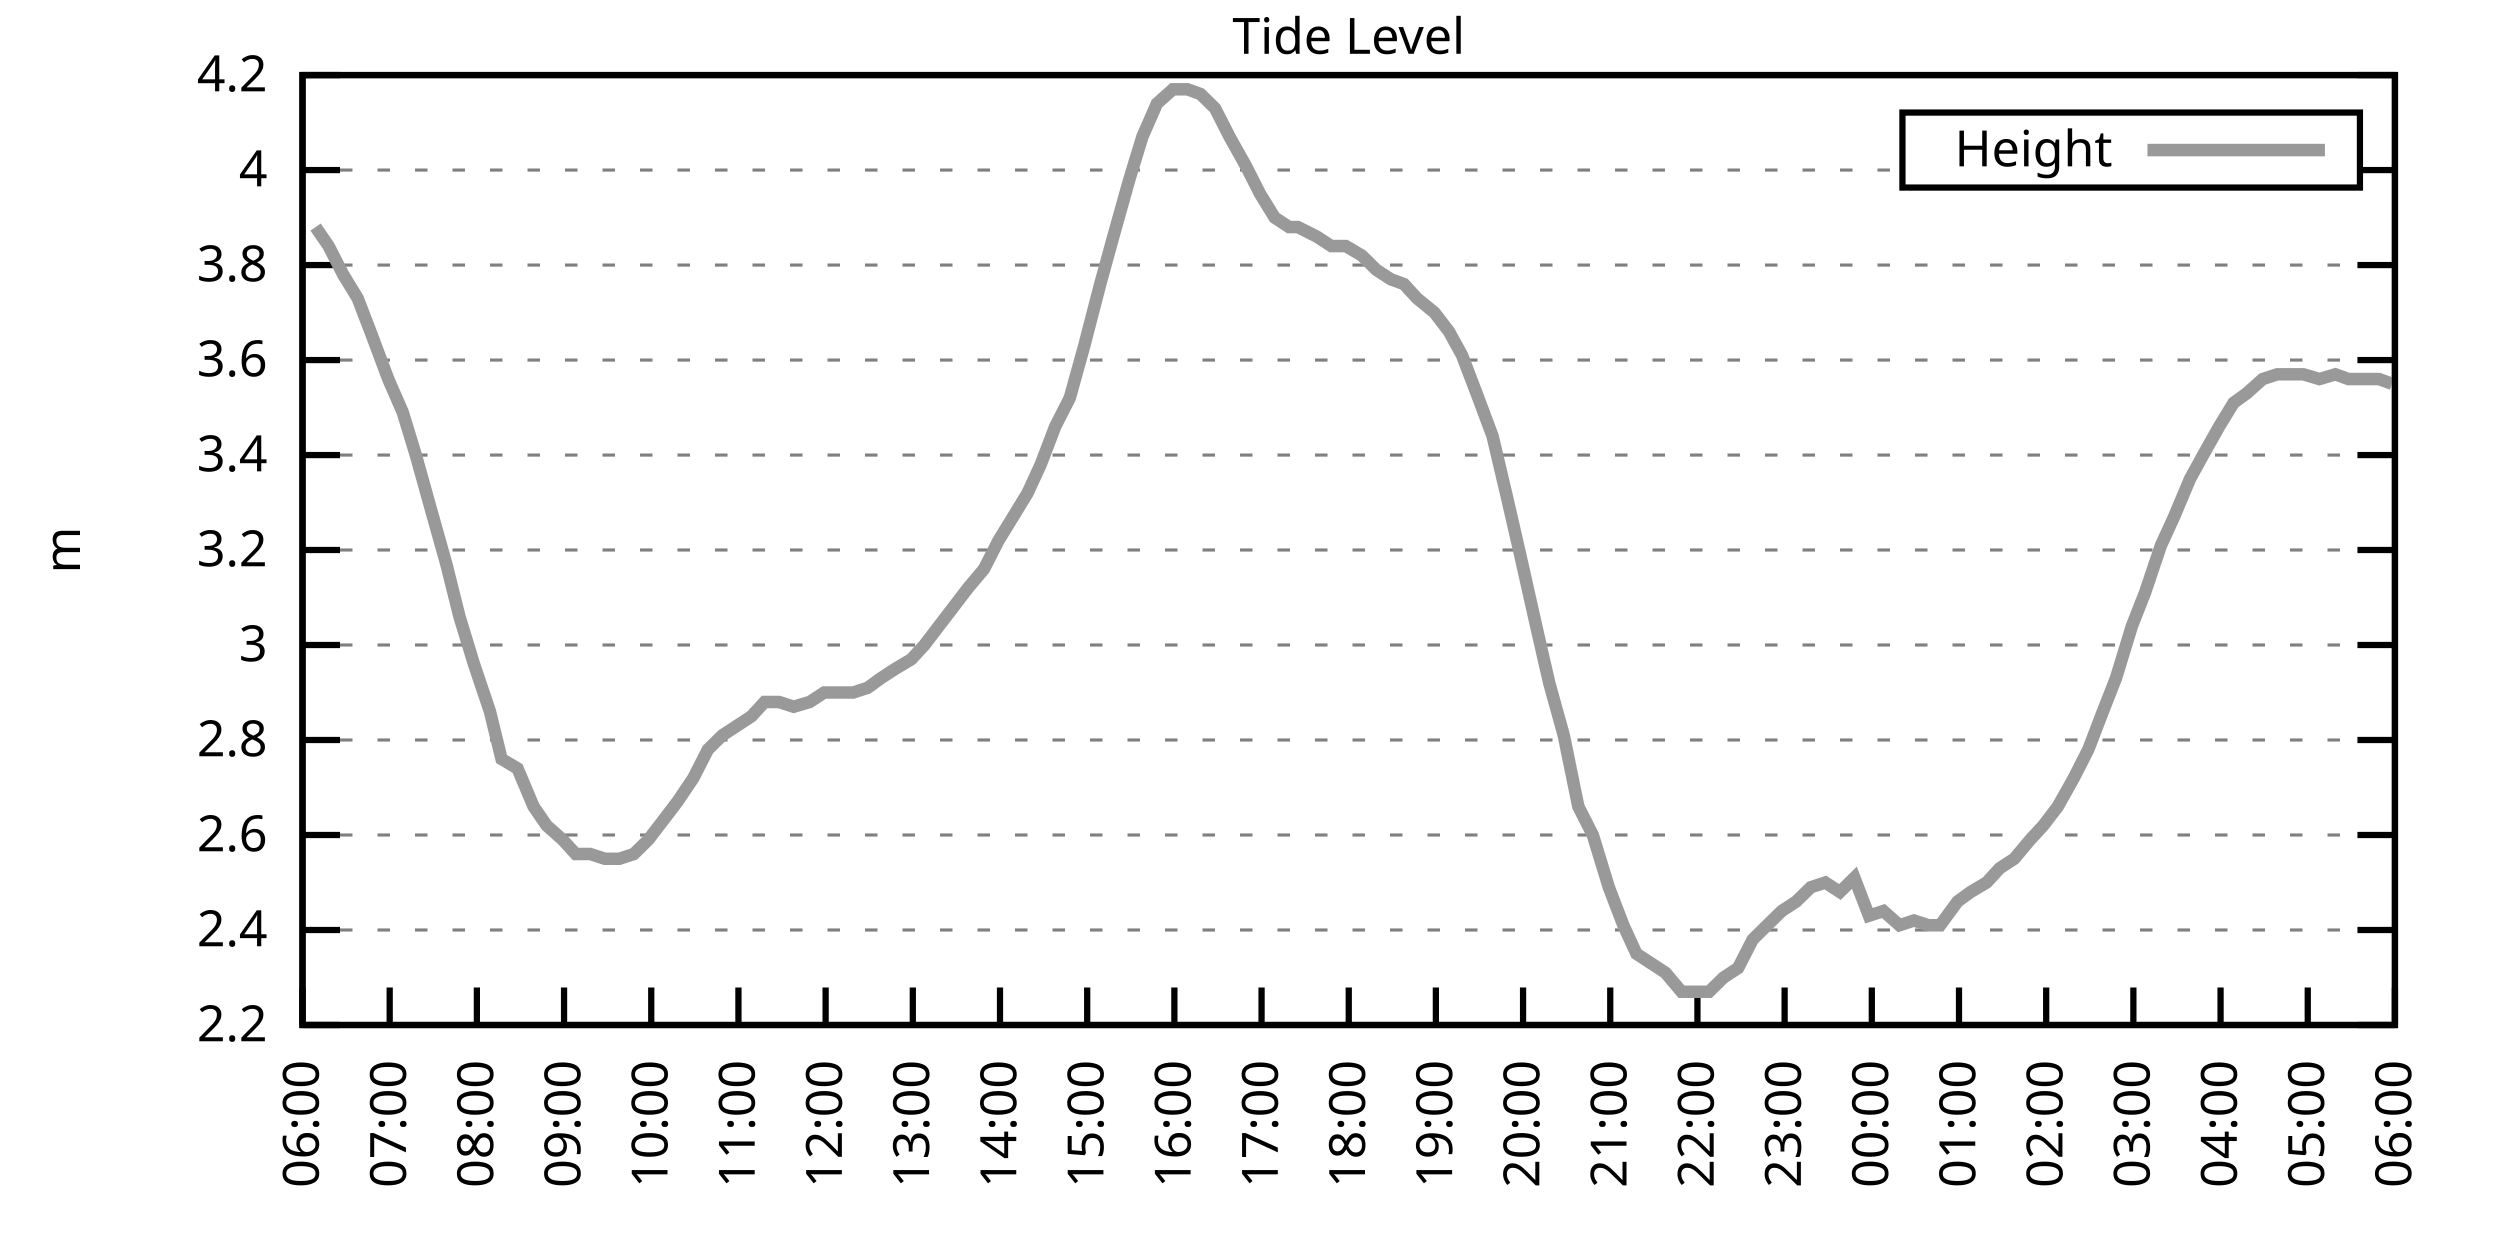
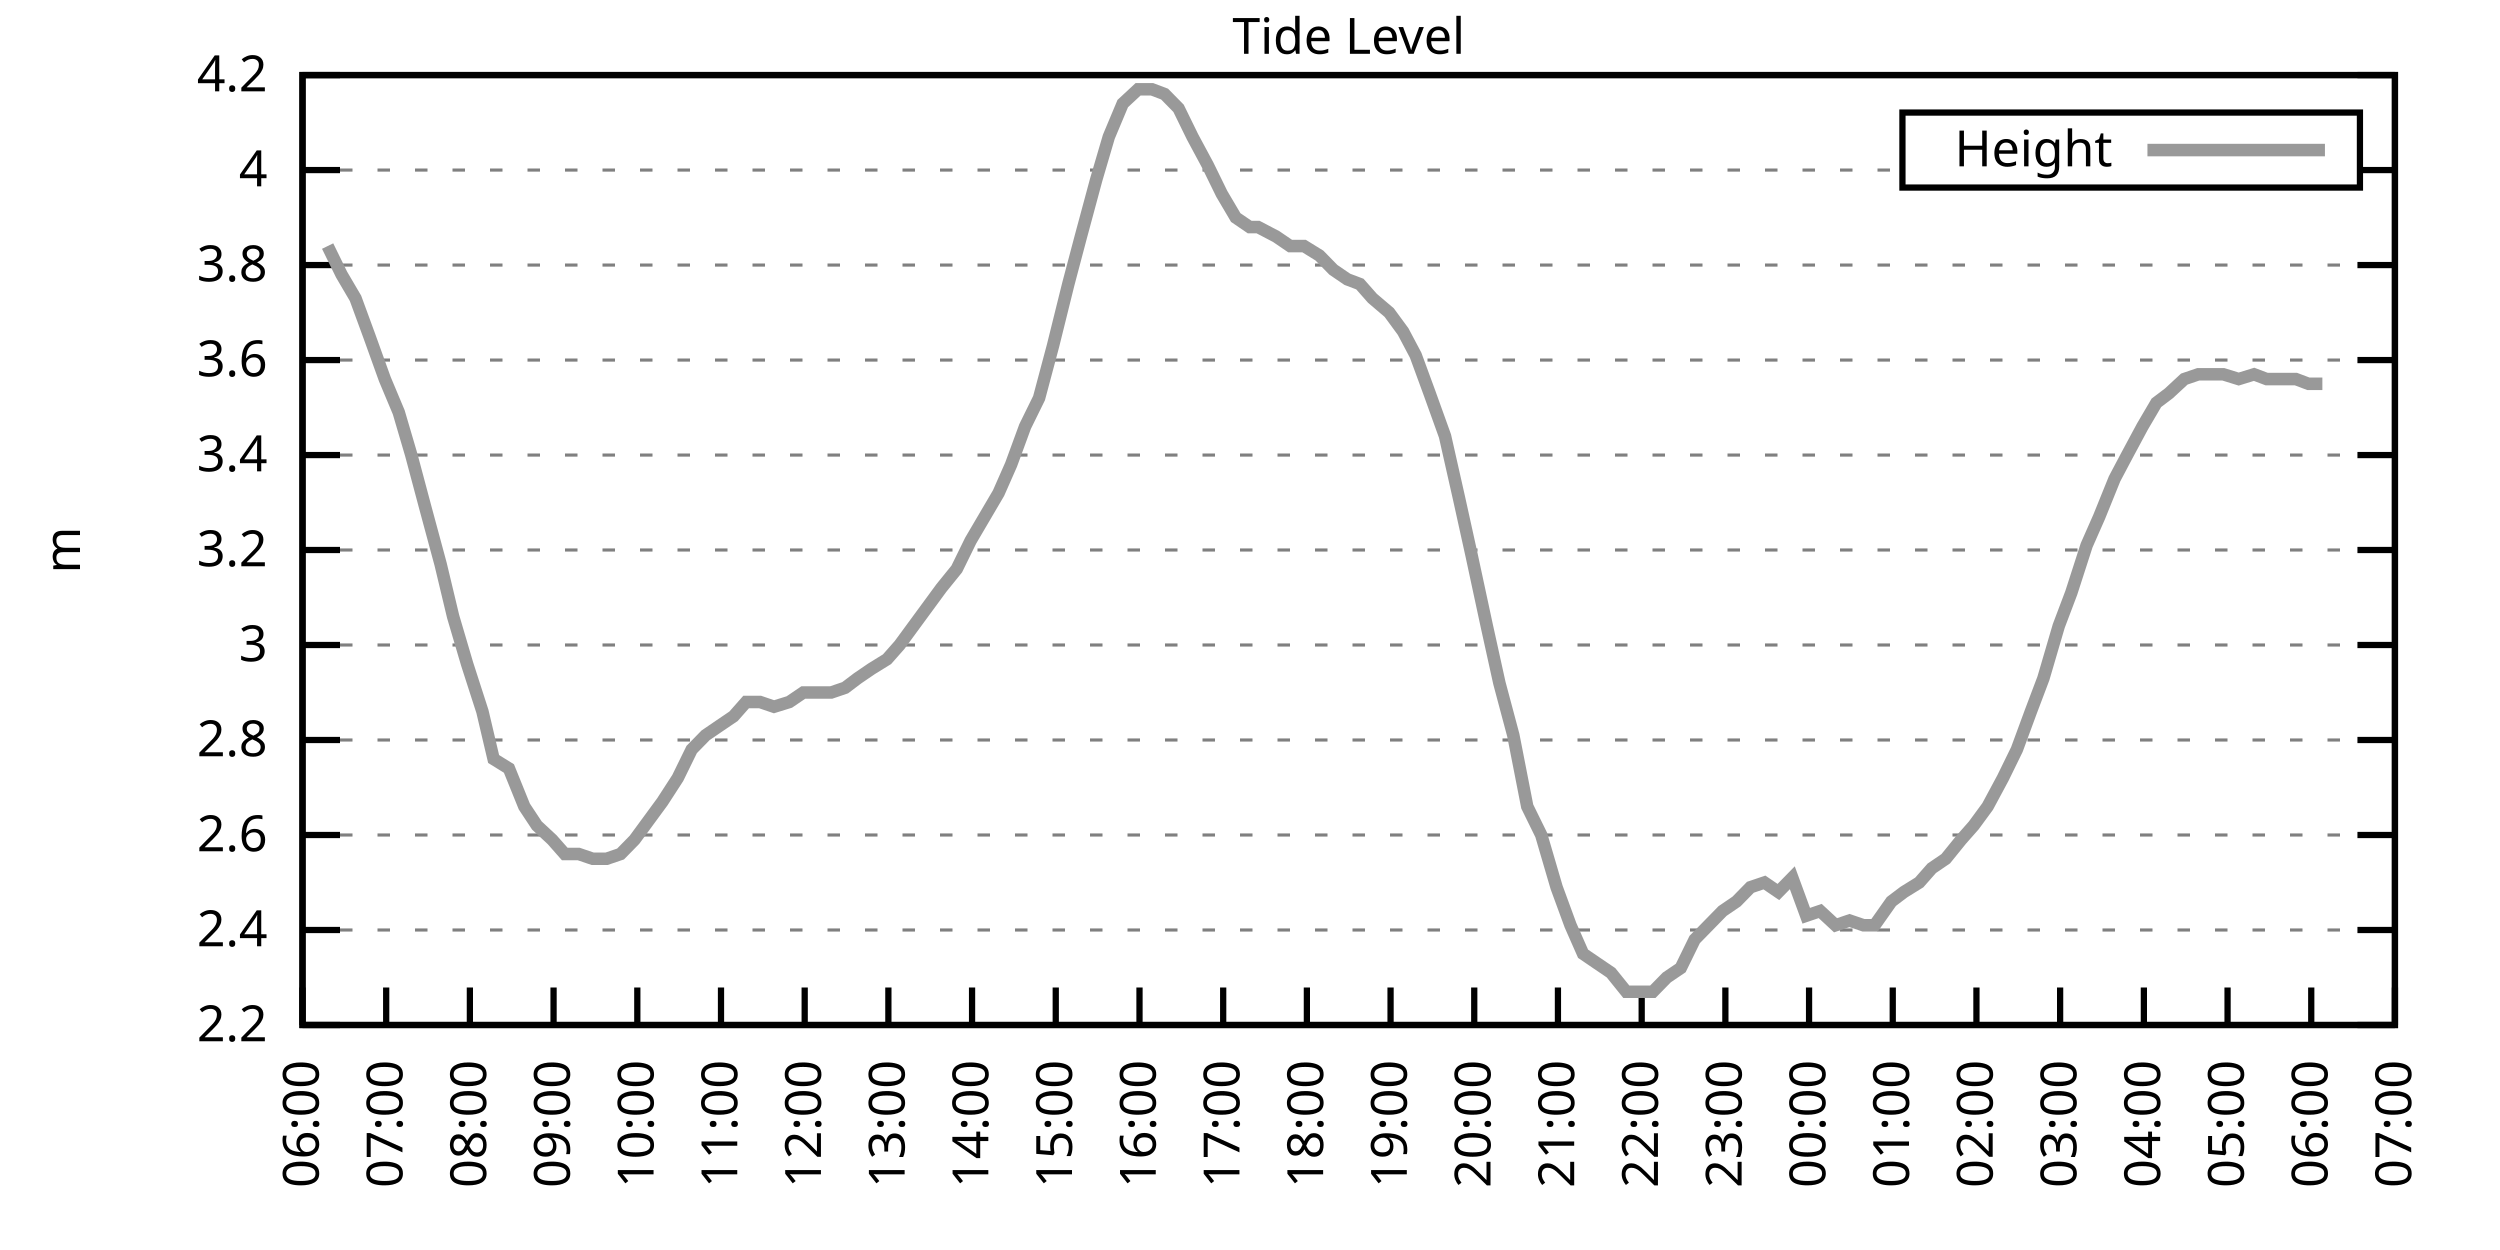
<svg xmlns="http://www.w3.org/2000/svg" xmlns:xlink="http://www.w3.org/1999/xlink" width="400" height="200" viewBox="0 0 400 200">
  <g id="gnuplot_canvas">
    <rect x="0" y="0" width="400" height="200" fill="none" />
    <defs>
      <circle id="gpDot" r="0.5" stroke-width="0.5" stroke="currentColor" />
      <path id="gpPt0" stroke-width="0.333" stroke="currentColor" d="M-1,0 h2 M0,-1 v2" />
      <path id="gpPt1" stroke-width="0.333" stroke="currentColor" d="M-1,-1 L1,1 M1,-1 L-1,1" />
      <path id="gpPt2" stroke-width="0.333" stroke="currentColor" d="M-1,0 L1,0 M0,-1 L0,1 M-1,-1 L1,1 M-1,1 L1,-1" />
      <rect id="gpPt3" stroke-width="0.333" stroke="currentColor" x="-1" y="-1" width="2" height="2" />
      <rect id="gpPt4" stroke-width="0.333" stroke="currentColor" fill="currentColor" x="-1" y="-1" width="2" height="2" />
      <circle id="gpPt5" stroke-width="0.333" stroke="currentColor" cx="0" cy="0" r="1" />
      <use xlink:href="#gpPt5" id="gpPt6" fill="currentColor" stroke="none" />
      <path id="gpPt7" stroke-width="0.333" stroke="currentColor" d="M0,-1.33 L-1.33,0.67 L1.33,0.67 z" />
      <use xlink:href="#gpPt7" id="gpPt8" fill="currentColor" stroke="none" />
      <use xlink:href="#gpPt7" id="gpPt9" stroke="currentColor" transform="rotate(180)" />
      <use xlink:href="#gpPt9" id="gpPt10" fill="currentColor" stroke="none" />
      <use xlink:href="#gpPt3" id="gpPt11" stroke="currentColor" transform="rotate(45)" />
      <use xlink:href="#gpPt11" id="gpPt12" fill="currentColor" stroke="none" />
      <path id="gpPt13" stroke-width="0.333" stroke="currentColor" d="M0,1.330 L1.265,0.411 L0.782,-1.067 L-0.782,-1.076 L-1.265,0.411 z" />
      <use xlink:href="#gpPt13" id="gpPt14" fill="currentColor" stroke="none" />
      <filter id="textbox" filterUnits="objectBoundingBox" x="0" y="0" height="1" width="1">
        <feFlood flood-color="white" flood-opacity="1" result="bgnd" />
        <feComposite in="SourceGraphic" in2="bgnd" operator="atop" />
      </filter>
      <filter id="greybox" filterUnits="objectBoundingBox" x="0" y="0" height="1" width="1">
        <feFlood flood-color="lightgrey" flood-opacity="1" result="grey" />
        <feComposite in="SourceGraphic" in2="grey" operator="atop" />
      </filter>
    </defs>
    <g fill="none" color="white" stroke="currentColor" stroke-width="1.00" stroke-linecap="butt" stroke-linejoin="miter">
</g>
    <g fill="none" color="black" stroke="currentColor" stroke-width="1.00" stroke-linecap="butt" stroke-linejoin="miter">
      <g stroke="none" shape-rendering="crispEdges">
        <polygon fill="rgb(255, 255, 255)" points="48.40,164.00 383.18,164.00 383.18,12.02 48.40,12.02 " />
      </g>
    </g>
    <g fill="none" color="black" stroke="currentColor" stroke-width="1.00" stroke-linecap="butt" stroke-linejoin="miter">
</g>
    <g fill="none" color="black" stroke="black" stroke-width="0.50" stroke-linecap="butt" stroke-linejoin="miter">
</g>
    <g fill="none" color="gray" stroke="currentColor" stroke-width="0.50" stroke-linecap="butt" stroke-linejoin="miter">
      <path stroke="gray" stroke-dasharray="2,4" class="gridline" d="M48.40,164.00 L383.19,164.00  " />
    </g>
    <g fill="none" color="gray" stroke="gray" stroke-width="1.00" stroke-linecap="butt" stroke-linejoin="miter">
</g>
    <g fill="none" color="black" stroke="currentColor" stroke-width="1.00" stroke-linecap="butt" stroke-linejoin="miter">
      <path stroke="black" d="M48.40,164.00 L54.40,164.00 M383.19,164.00 L377.19,164.00  " />
      <g transform="translate(42.80,166.60)" stroke="none" fill="black" font-family="Sans" font-size="8.00" text-anchor="end">
        <text>
          <tspan font-family="Sans"> 2.2</tspan>
        </text>
      </g>
    </g>
    <g fill="none" color="black" stroke="currentColor" stroke-width="1.00" stroke-linecap="butt" stroke-linejoin="miter">
</g>
    <g fill="none" color="black" stroke="black" stroke-width="0.50" stroke-linecap="butt" stroke-linejoin="miter">
</g>
    <g fill="none" color="gray" stroke="currentColor" stroke-width="0.50" stroke-linecap="butt" stroke-linejoin="miter">
      <path stroke="gray" stroke-dasharray="2,4" class="gridline" d="M48.40,148.80 L383.19,148.80  " />
    </g>
    <g fill="none" color="gray" stroke="gray" stroke-width="1.00" stroke-linecap="butt" stroke-linejoin="miter">
</g>
    <g fill="none" color="black" stroke="currentColor" stroke-width="1.00" stroke-linecap="butt" stroke-linejoin="miter">
      <path stroke="black" d="M48.40,148.80 L54.40,148.80 M383.19,148.80 L377.19,148.80  " />
      <g transform="translate(42.80,151.40)" stroke="none" fill="black" font-family="Sans" font-size="8.00" text-anchor="end">
        <text>
          <tspan font-family="Sans"> 2.4</tspan>
        </text>
      </g>
    </g>
    <g fill="none" color="black" stroke="currentColor" stroke-width="1.00" stroke-linecap="butt" stroke-linejoin="miter">
</g>
    <g fill="none" color="black" stroke="black" stroke-width="0.50" stroke-linecap="butt" stroke-linejoin="miter">
</g>
    <g fill="none" color="gray" stroke="currentColor" stroke-width="0.50" stroke-linecap="butt" stroke-linejoin="miter">
      <path stroke="gray" stroke-dasharray="2,4" class="gridline" d="M48.40,133.60 L383.19,133.60  " />
    </g>
    <g fill="none" color="gray" stroke="gray" stroke-width="1.00" stroke-linecap="butt" stroke-linejoin="miter">
</g>
    <g fill="none" color="black" stroke="currentColor" stroke-width="1.00" stroke-linecap="butt" stroke-linejoin="miter">
      <path stroke="black" d="M48.40,133.60 L54.40,133.60 M383.19,133.60 L377.19,133.60  " />
      <g transform="translate(42.80,136.20)" stroke="none" fill="black" font-family="Sans" font-size="8.00" text-anchor="end">
        <text>
          <tspan font-family="Sans"> 2.6</tspan>
        </text>
      </g>
    </g>
    <g fill="none" color="black" stroke="currentColor" stroke-width="1.00" stroke-linecap="butt" stroke-linejoin="miter">
</g>
    <g fill="none" color="black" stroke="black" stroke-width="0.50" stroke-linecap="butt" stroke-linejoin="miter">
</g>
    <g fill="none" color="gray" stroke="currentColor" stroke-width="0.50" stroke-linecap="butt" stroke-linejoin="miter">
      <path stroke="gray" stroke-dasharray="2,4" class="gridline" d="M48.40,118.40 L383.19,118.40  " />
    </g>
    <g fill="none" color="gray" stroke="gray" stroke-width="1.00" stroke-linecap="butt" stroke-linejoin="miter">
</g>
    <g fill="none" color="black" stroke="currentColor" stroke-width="1.00" stroke-linecap="butt" stroke-linejoin="miter">
      <path stroke="black" d="M48.40,118.40 L54.40,118.40 M383.19,118.40 L377.19,118.40  " />
      <g transform="translate(42.80,121.00)" stroke="none" fill="black" font-family="Sans" font-size="8.00" text-anchor="end">
        <text>
          <tspan font-family="Sans"> 2.8</tspan>
        </text>
      </g>
    </g>
    <g fill="none" color="black" stroke="currentColor" stroke-width="1.00" stroke-linecap="butt" stroke-linejoin="miter">
</g>
    <g fill="none" color="black" stroke="black" stroke-width="0.50" stroke-linecap="butt" stroke-linejoin="miter">
</g>
    <g fill="none" color="gray" stroke="currentColor" stroke-width="0.50" stroke-linecap="butt" stroke-linejoin="miter">
      <path stroke="gray" stroke-dasharray="2,4" class="gridline" d="M48.40,103.20 L383.19,103.20  " />
    </g>
    <g fill="none" color="gray" stroke="gray" stroke-width="1.00" stroke-linecap="butt" stroke-linejoin="miter">
</g>
    <g fill="none" color="black" stroke="currentColor" stroke-width="1.00" stroke-linecap="butt" stroke-linejoin="miter">
      <path stroke="black" d="M48.40,103.20 L54.40,103.20 M383.19,103.20 L377.19,103.20  " />
      <g transform="translate(42.80,105.80)" stroke="none" fill="black" font-family="Sans" font-size="8.00" text-anchor="end">
        <text>
          <tspan font-family="Sans"> 3</tspan>
        </text>
      </g>
    </g>
    <g fill="none" color="black" stroke="currentColor" stroke-width="1.00" stroke-linecap="butt" stroke-linejoin="miter">
</g>
    <g fill="none" color="black" stroke="black" stroke-width="0.50" stroke-linecap="butt" stroke-linejoin="miter">
</g>
    <g fill="none" color="gray" stroke="currentColor" stroke-width="0.50" stroke-linecap="butt" stroke-linejoin="miter">
      <path stroke="gray" stroke-dasharray="2,4" class="gridline" d="M48.40,88.00 L383.19,88.00  " />
    </g>
    <g fill="none" color="gray" stroke="gray" stroke-width="1.00" stroke-linecap="butt" stroke-linejoin="miter">
</g>
    <g fill="none" color="black" stroke="currentColor" stroke-width="1.00" stroke-linecap="butt" stroke-linejoin="miter">
      <path stroke="black" d="M48.40,88.00 L54.40,88.00 M383.19,88.00 L377.19,88.00  " />
      <g transform="translate(42.80,90.60)" stroke="none" fill="black" font-family="Sans" font-size="8.00" text-anchor="end">
        <text>
          <tspan font-family="Sans"> 3.2</tspan>
        </text>
      </g>
    </g>
    <g fill="none" color="black" stroke="currentColor" stroke-width="1.00" stroke-linecap="butt" stroke-linejoin="miter">
</g>
    <g fill="none" color="black" stroke="black" stroke-width="0.50" stroke-linecap="butt" stroke-linejoin="miter">
</g>
    <g fill="none" color="gray" stroke="currentColor" stroke-width="0.50" stroke-linecap="butt" stroke-linejoin="miter">
      <path stroke="gray" stroke-dasharray="2,4" class="gridline" d="M48.40,72.81 L383.19,72.81  " />
    </g>
    <g fill="none" color="gray" stroke="gray" stroke-width="1.00" stroke-linecap="butt" stroke-linejoin="miter">
</g>
    <g fill="none" color="black" stroke="currentColor" stroke-width="1.00" stroke-linecap="butt" stroke-linejoin="miter">
      <path stroke="black" d="M48.40,72.81 L54.40,72.81 M383.19,72.81 L377.19,72.81  " />
      <g transform="translate(42.80,75.41)" stroke="none" fill="black" font-family="Sans" font-size="8.00" text-anchor="end">
        <text>
          <tspan font-family="Sans"> 3.4</tspan>
        </text>
      </g>
    </g>
    <g fill="none" color="black" stroke="currentColor" stroke-width="1.00" stroke-linecap="butt" stroke-linejoin="miter">
</g>
    <g fill="none" color="black" stroke="black" stroke-width="0.50" stroke-linecap="butt" stroke-linejoin="miter">
</g>
    <g fill="none" color="gray" stroke="currentColor" stroke-width="0.50" stroke-linecap="butt" stroke-linejoin="miter">
      <path stroke="gray" stroke-dasharray="2,4" class="gridline" d="M48.40,57.61 L383.19,57.61  " />
    </g>
    <g fill="none" color="gray" stroke="gray" stroke-width="1.00" stroke-linecap="butt" stroke-linejoin="miter">
</g>
    <g fill="none" color="black" stroke="currentColor" stroke-width="1.00" stroke-linecap="butt" stroke-linejoin="miter">
      <path stroke="black" d="M48.40,57.61 L54.40,57.61 M383.19,57.61 L377.19,57.61  " />
      <g transform="translate(42.80,60.21)" stroke="none" fill="black" font-family="Sans" font-size="8.00" text-anchor="end">
        <text>
          <tspan font-family="Sans"> 3.6</tspan>
        </text>
      </g>
    </g>
    <g fill="none" color="black" stroke="currentColor" stroke-width="1.00" stroke-linecap="butt" stroke-linejoin="miter">
</g>
    <g fill="none" color="black" stroke="black" stroke-width="0.50" stroke-linecap="butt" stroke-linejoin="miter">
</g>
    <g fill="none" color="gray" stroke="currentColor" stroke-width="0.50" stroke-linecap="butt" stroke-linejoin="miter">
      <path stroke="gray" stroke-dasharray="2,4" class="gridline" d="M48.40,42.41 L383.19,42.41  " />
    </g>
    <g fill="none" color="gray" stroke="gray" stroke-width="1.00" stroke-linecap="butt" stroke-linejoin="miter">
</g>
    <g fill="none" color="black" stroke="currentColor" stroke-width="1.00" stroke-linecap="butt" stroke-linejoin="miter">
      <path stroke="black" d="M48.40,42.41 L54.40,42.41 M383.19,42.41 L377.19,42.41  " />
      <g transform="translate(42.80,45.01)" stroke="none" fill="black" font-family="Sans" font-size="8.00" text-anchor="end">
        <text>
          <tspan font-family="Sans"> 3.8</tspan>
        </text>
      </g>
    </g>
    <g fill="none" color="black" stroke="currentColor" stroke-width="1.00" stroke-linecap="butt" stroke-linejoin="miter">
</g>
    <g fill="none" color="black" stroke="black" stroke-width="0.50" stroke-linecap="butt" stroke-linejoin="miter">
</g>
    <g fill="none" color="gray" stroke="currentColor" stroke-width="0.50" stroke-linecap="butt" stroke-linejoin="miter">
      <path stroke="gray" stroke-dasharray="2,4" class="gridline" d="M48.40,27.21 L304.39,27.21 M377.59,27.21 L383.19,27.21  " />
    </g>
    <g fill="none" color="gray" stroke="gray" stroke-width="1.00" stroke-linecap="butt" stroke-linejoin="miter">
</g>
    <g fill="none" color="black" stroke="currentColor" stroke-width="1.00" stroke-linecap="butt" stroke-linejoin="miter">
      <path stroke="black" d="M48.40,27.21 L54.40,27.21 M383.19,27.21 L377.19,27.21  " />
      <g transform="translate(42.80,29.81)" stroke="none" fill="black" font-family="Sans" font-size="8.00" text-anchor="end">
        <text>
          <tspan font-family="Sans"> 4</tspan>
        </text>
      </g>
    </g>
    <g fill="none" color="black" stroke="currentColor" stroke-width="1.00" stroke-linecap="butt" stroke-linejoin="miter">
</g>
    <g fill="none" color="black" stroke="black" stroke-width="0.50" stroke-linecap="butt" stroke-linejoin="miter">
</g>
    <g fill="none" color="gray" stroke="currentColor" stroke-width="0.50" stroke-linecap="butt" stroke-linejoin="miter">
      <path stroke="gray" stroke-dasharray="2,4" class="gridline" d="M48.40,12.01 L383.19,12.01  " />
    </g>
    <g fill="none" color="gray" stroke="gray" stroke-width="1.00" stroke-linecap="butt" stroke-linejoin="miter">
</g>
    <g fill="none" color="black" stroke="currentColor" stroke-width="1.00" stroke-linecap="butt" stroke-linejoin="miter">
      <path stroke="black" d="M48.40,12.01 L54.40,12.01 M383.19,12.01 L377.19,12.01  " />
      <g transform="translate(42.80,14.61)" stroke="none" fill="black" font-family="Sans" font-size="8.00" text-anchor="end">
        <text>
          <tspan font-family="Sans"> 4.2</tspan>
        </text>
      </g>
    </g>
    <g fill="none" color="black" stroke="currentColor" stroke-width="1.00" stroke-linecap="butt" stroke-linejoin="miter">
      <path stroke="black" d="M48.40,164.00 L48.40,158.00  " />
      <g transform="translate(51.00,169.60) rotate(270.00)" stroke="none" fill="black" font-family="Sans" font-size="8.00" text-anchor="end">
        <text>
          <tspan font-family="Sans">06:00</tspan>
        </text>
      </g>
    </g>
    <g fill="none" color="black" stroke="currentColor" stroke-width="1.00" stroke-linecap="butt" stroke-linejoin="miter">
-       <path stroke="black" d="M62.35,164.00 L62.35,158.00  " />
-       <g transform="translate(64.95,169.60) rotate(270.00)" stroke="none" fill="black" font-family="Sans" font-size="8.00" text-anchor="end">
+       <path stroke="black" d="M61.79,164.00 L61.79,158.00  " />
+       <g transform="translate(64.39,169.60) rotate(270.00)" stroke="none" fill="black" font-family="Sans" font-size="8.00" text-anchor="end">
        <text>
          <tspan font-family="Sans">07:00</tspan>
        </text>
      </g>
    </g>
    <g fill="none" color="black" stroke="currentColor" stroke-width="1.00" stroke-linecap="butt" stroke-linejoin="miter">
-       <path stroke="black" d="M76.30,164.00 L76.30,158.00  " />
-       <g transform="translate(78.90,169.60) rotate(270.00)" stroke="none" fill="black" font-family="Sans" font-size="8.00" text-anchor="end">
+       <path stroke="black" d="M75.18,164.00 L75.18,158.00  " />
+       <g transform="translate(77.78,169.60) rotate(270.00)" stroke="none" fill="black" font-family="Sans" font-size="8.00" text-anchor="end">
        <text>
          <tspan font-family="Sans">08:00</tspan>
        </text>
      </g>
    </g>
    <g fill="none" color="black" stroke="currentColor" stroke-width="1.00" stroke-linecap="butt" stroke-linejoin="miter">
-       <path stroke="black" d="M90.25,164.00 L90.25,158.00  " />
-       <g transform="translate(92.85,169.60) rotate(270.00)" stroke="none" fill="black" font-family="Sans" font-size="8.00" text-anchor="end">
+       <path stroke="black" d="M88.57,164.00 L88.57,158.00  " />
+       <g transform="translate(91.17,169.60) rotate(270.00)" stroke="none" fill="black" font-family="Sans" font-size="8.00" text-anchor="end">
        <text>
          <tspan font-family="Sans">09:00</tspan>
        </text>
      </g>
    </g>
    <g fill="none" color="black" stroke="currentColor" stroke-width="1.00" stroke-linecap="butt" stroke-linejoin="miter">
-       <path stroke="black" d="M104.20,164.00 L104.20,158.00  " />
-       <g transform="translate(106.80,169.60) rotate(270.00)" stroke="none" fill="black" font-family="Sans" font-size="8.00" text-anchor="end">
+       <path stroke="black" d="M101.97,164.00 L101.97,158.00  " />
+       <g transform="translate(104.57,169.60) rotate(270.00)" stroke="none" fill="black" font-family="Sans" font-size="8.00" text-anchor="end">
        <text>
          <tspan font-family="Sans">10:00</tspan>
        </text>
      </g>
    </g>
    <g fill="none" color="black" stroke="currentColor" stroke-width="1.00" stroke-linecap="butt" stroke-linejoin="miter">
-       <path stroke="black" d="M118.15,164.00 L118.15,158.00  " />
-       <g transform="translate(120.75,169.60) rotate(270.00)" stroke="none" fill="black" font-family="Sans" font-size="8.00" text-anchor="end">
+       <path stroke="black" d="M115.36,164.00 L115.36,158.00  " />
+       <g transform="translate(117.96,169.60) rotate(270.00)" stroke="none" fill="black" font-family="Sans" font-size="8.00" text-anchor="end">
        <text>
          <tspan font-family="Sans">11:00</tspan>
        </text>
      </g>
    </g>
    <g fill="none" color="black" stroke="currentColor" stroke-width="1.00" stroke-linecap="butt" stroke-linejoin="miter">
-       <path stroke="black" d="M132.10,164.00 L132.10,158.00  " />
-       <g transform="translate(134.70,169.60) rotate(270.00)" stroke="none" fill="black" font-family="Sans" font-size="8.00" text-anchor="end">
+       <path stroke="black" d="M128.75,164.00 L128.75,158.00  " />
+       <g transform="translate(131.35,169.60) rotate(270.00)" stroke="none" fill="black" font-family="Sans" font-size="8.00" text-anchor="end">
        <text>
          <tspan font-family="Sans">12:00</tspan>
        </text>
      </g>
    </g>
    <g fill="none" color="black" stroke="currentColor" stroke-width="1.00" stroke-linecap="butt" stroke-linejoin="miter">
-       <path stroke="black" d="M146.05,164.00 L146.05,158.00  " />
-       <g transform="translate(148.65,169.60) rotate(270.00)" stroke="none" fill="black" font-family="Sans" font-size="8.00" text-anchor="end">
+       <path stroke="black" d="M142.14,164.00 L142.14,158.00  " />
+       <g transform="translate(144.74,169.60) rotate(270.00)" stroke="none" fill="black" font-family="Sans" font-size="8.00" text-anchor="end">
        <text>
          <tspan font-family="Sans">13:00</tspan>
        </text>
      </g>
    </g>
    <g fill="none" color="black" stroke="currentColor" stroke-width="1.00" stroke-linecap="butt" stroke-linejoin="miter">
-       <path stroke="black" d="M160.00,164.00 L160.00,158.00  " />
-       <g transform="translate(162.60,169.60) rotate(270.00)" stroke="none" fill="black" font-family="Sans" font-size="8.00" text-anchor="end">
+       <path stroke="black" d="M155.53,164.00 L155.53,158.00  " />
+       <g transform="translate(158.13,169.60) rotate(270.00)" stroke="none" fill="black" font-family="Sans" font-size="8.00" text-anchor="end">
        <text>
          <tspan font-family="Sans">14:00</tspan>
        </text>
      </g>
    </g>
    <g fill="none" color="black" stroke="currentColor" stroke-width="1.00" stroke-linecap="butt" stroke-linejoin="miter">
-       <path stroke="black" d="M173.95,164.00 L173.95,158.00  " />
-       <g transform="translate(176.55,169.60) rotate(270.00)" stroke="none" fill="black" font-family="Sans" font-size="8.00" text-anchor="end">
+       <path stroke="black" d="M168.92,164.00 L168.92,158.00  " />
+       <g transform="translate(171.52,169.60) rotate(270.00)" stroke="none" fill="black" font-family="Sans" font-size="8.00" text-anchor="end">
        <text>
          <tspan font-family="Sans">15:00</tspan>
        </text>
      </g>
    </g>
    <g fill="none" color="black" stroke="currentColor" stroke-width="1.00" stroke-linecap="butt" stroke-linejoin="miter">
-       <path stroke="black" d="M187.90,164.00 L187.90,158.00  " />
-       <g transform="translate(190.50,169.60) rotate(270.00)" stroke="none" fill="black" font-family="Sans" font-size="8.00" text-anchor="end">
+       <path stroke="black" d="M182.32,164.00 L182.32,158.00  " />
+       <g transform="translate(184.92,169.60) rotate(270.00)" stroke="none" fill="black" font-family="Sans" font-size="8.00" text-anchor="end">
        <text>
          <tspan font-family="Sans">16:00</tspan>
        </text>
      </g>
    </g>
    <g fill="none" color="black" stroke="currentColor" stroke-width="1.00" stroke-linecap="butt" stroke-linejoin="miter">
-       <path stroke="black" d="M201.85,164.00 L201.85,158.00  " />
-       <g transform="translate(204.45,169.60) rotate(270.00)" stroke="none" fill="black" font-family="Sans" font-size="8.00" text-anchor="end">
+       <path stroke="black" d="M195.71,164.00 L195.71,158.00  " />
+       <g transform="translate(198.31,169.60) rotate(270.00)" stroke="none" fill="black" font-family="Sans" font-size="8.00" text-anchor="end">
        <text>
          <tspan font-family="Sans">17:00</tspan>
        </text>
      </g>
    </g>
    <g fill="none" color="black" stroke="currentColor" stroke-width="1.00" stroke-linecap="butt" stroke-linejoin="miter">
-       <path stroke="black" d="M215.80,164.00 L215.80,158.00  " />
-       <g transform="translate(218.40,169.60) rotate(270.00)" stroke="none" fill="black" font-family="Sans" font-size="8.00" text-anchor="end">
+       <path stroke="black" d="M209.10,164.00 L209.10,158.00  " />
+       <g transform="translate(211.70,169.60) rotate(270.00)" stroke="none" fill="black" font-family="Sans" font-size="8.00" text-anchor="end">
        <text>
          <tspan font-family="Sans">18:00</tspan>
        </text>
      </g>
    </g>
    <g fill="none" color="black" stroke="currentColor" stroke-width="1.00" stroke-linecap="butt" stroke-linejoin="miter">
-       <path stroke="black" d="M229.74,164.00 L229.74,158.00  " />
-       <g transform="translate(232.34,169.60) rotate(270.00)" stroke="none" fill="black" font-family="Sans" font-size="8.00" text-anchor="end">
+       <path stroke="black" d="M222.49,164.00 L222.49,158.00  " />
+       <g transform="translate(225.09,169.60) rotate(270.00)" stroke="none" fill="black" font-family="Sans" font-size="8.00" text-anchor="end">
        <text>
          <tspan font-family="Sans">19:00</tspan>
        </text>
      </g>
    </g>
    <g fill="none" color="black" stroke="currentColor" stroke-width="1.00" stroke-linecap="butt" stroke-linejoin="miter">
-       <path stroke="black" d="M243.69,164.00 L243.69,158.00  " />
-       <g transform="translate(246.29,169.60) rotate(270.00)" stroke="none" fill="black" font-family="Sans" font-size="8.00" text-anchor="end">
+       <path stroke="black" d="M235.88,164.00 L235.88,158.00  " />
+       <g transform="translate(238.48,169.60) rotate(270.00)" stroke="none" fill="black" font-family="Sans" font-size="8.00" text-anchor="end">
        <text>
          <tspan font-family="Sans">20:00</tspan>
        </text>
      </g>
    </g>
    <g fill="none" color="black" stroke="currentColor" stroke-width="1.00" stroke-linecap="butt" stroke-linejoin="miter">
-       <path stroke="black" d="M257.64,164.00 L257.64,158.00  " />
-       <g transform="translate(260.24,169.60) rotate(270.00)" stroke="none" fill="black" font-family="Sans" font-size="8.00" text-anchor="end">
+       <path stroke="black" d="M249.27,164.00 L249.27,158.00  " />
+       <g transform="translate(251.87,169.60) rotate(270.00)" stroke="none" fill="black" font-family="Sans" font-size="8.00" text-anchor="end">
        <text>
          <tspan font-family="Sans">21:00</tspan>
        </text>
      </g>
    </g>
    <g fill="none" color="black" stroke="currentColor" stroke-width="1.00" stroke-linecap="butt" stroke-linejoin="miter">
-       <path stroke="black" d="M271.59,164.00 L271.59,158.00  " />
-       <g transform="translate(274.19,169.60) rotate(270.00)" stroke="none" fill="black" font-family="Sans" font-size="8.00" text-anchor="end">
+       <path stroke="black" d="M262.67,164.00 L262.67,158.00  " />
+       <g transform="translate(265.27,169.60) rotate(270.00)" stroke="none" fill="black" font-family="Sans" font-size="8.00" text-anchor="end">
        <text>
          <tspan font-family="Sans">22:00</tspan>
        </text>
      </g>
    </g>
    <g fill="none" color="black" stroke="currentColor" stroke-width="1.00" stroke-linecap="butt" stroke-linejoin="miter">
-       <path stroke="black" d="M285.54,164.00 L285.54,158.00  " />
-       <g transform="translate(288.14,169.60) rotate(270.00)" stroke="none" fill="black" font-family="Sans" font-size="8.00" text-anchor="end">
+       <path stroke="black" d="M276.06,164.00 L276.06,158.00  " />
+       <g transform="translate(278.66,169.60) rotate(270.00)" stroke="none" fill="black" font-family="Sans" font-size="8.00" text-anchor="end">
        <text>
          <tspan font-family="Sans">23:00</tspan>
        </text>
      </g>
    </g>
    <g fill="none" color="black" stroke="currentColor" stroke-width="1.00" stroke-linecap="butt" stroke-linejoin="miter">
-       <path stroke="black" d="M299.49,164.00 L299.49,158.00  " />
-       <g transform="translate(302.09,169.60) rotate(270.00)" stroke="none" fill="black" font-family="Sans" font-size="8.00" text-anchor="end">
+       <path stroke="black" d="M289.45,164.00 L289.45,158.00  " />
+       <g transform="translate(292.05,169.60) rotate(270.00)" stroke="none" fill="black" font-family="Sans" font-size="8.00" text-anchor="end">
        <text>
          <tspan font-family="Sans">00:00</tspan>
        </text>
      </g>
    </g>
    <g fill="none" color="black" stroke="currentColor" stroke-width="1.00" stroke-linecap="butt" stroke-linejoin="miter">
-       <path stroke="black" d="M313.44,164.00 L313.44,158.00  " />
-       <g transform="translate(316.04,169.60) rotate(270.00)" stroke="none" fill="black" font-family="Sans" font-size="8.00" text-anchor="end">
+       <path stroke="black" d="M302.84,164.00 L302.84,158.00  " />
+       <g transform="translate(305.44,169.60) rotate(270.00)" stroke="none" fill="black" font-family="Sans" font-size="8.00" text-anchor="end">
        <text>
          <tspan font-family="Sans">01:00</tspan>
        </text>
      </g>
    </g>
    <g fill="none" color="black" stroke="currentColor" stroke-width="1.00" stroke-linecap="butt" stroke-linejoin="miter">
-       <path stroke="black" d="M327.39,164.00 L327.39,158.00  " />
-       <g transform="translate(329.99,169.60) rotate(270.00)" stroke="none" fill="black" font-family="Sans" font-size="8.00" text-anchor="end">
+       <path stroke="black" d="M316.23,164.00 L316.23,158.00  " />
+       <g transform="translate(318.83,169.60) rotate(270.00)" stroke="none" fill="black" font-family="Sans" font-size="8.00" text-anchor="end">
        <text>
          <tspan font-family="Sans">02:00</tspan>
        </text>
      </g>
    </g>
    <g fill="none" color="black" stroke="currentColor" stroke-width="1.00" stroke-linecap="butt" stroke-linejoin="miter">
-       <path stroke="black" d="M341.34,164.00 L341.34,158.00  " />
-       <g transform="translate(343.94,169.60) rotate(270.00)" stroke="none" fill="black" font-family="Sans" font-size="8.00" text-anchor="end">
+       <path stroke="black" d="M329.62,164.00 L329.62,158.00  " />
+       <g transform="translate(332.22,169.60) rotate(270.00)" stroke="none" fill="black" font-family="Sans" font-size="8.00" text-anchor="end">
        <text>
          <tspan font-family="Sans">03:00</tspan>
        </text>
      </g>
    </g>
    <g fill="none" color="black" stroke="currentColor" stroke-width="1.00" stroke-linecap="butt" stroke-linejoin="miter">
-       <path stroke="black" d="M355.29,164.00 L355.29,158.00  " />
-       <g transform="translate(357.89,169.60) rotate(270.00)" stroke="none" fill="black" font-family="Sans" font-size="8.00" text-anchor="end">
+       <path stroke="black" d="M343.02,164.00 L343.02,158.00  " />
+       <g transform="translate(345.62,169.60) rotate(270.00)" stroke="none" fill="black" font-family="Sans" font-size="8.00" text-anchor="end">
        <text>
          <tspan font-family="Sans">04:00</tspan>
        </text>
      </g>
    </g>
    <g fill="none" color="black" stroke="currentColor" stroke-width="1.00" stroke-linecap="butt" stroke-linejoin="miter">
-       <path stroke="black" d="M369.24,164.00 L369.24,158.00  " />
-       <g transform="translate(371.84,169.60) rotate(270.00)" stroke="none" fill="black" font-family="Sans" font-size="8.00" text-anchor="end">
+       <path stroke="black" d="M356.41,164.00 L356.41,158.00  " />
+       <g transform="translate(359.01,169.60) rotate(270.00)" stroke="none" fill="black" font-family="Sans" font-size="8.00" text-anchor="end">
        <text>
          <tspan font-family="Sans">05:00</tspan>
+         </text>
+       </g>
+     </g>
+     <g fill="none" color="black" stroke="currentColor" stroke-width="1.00" stroke-linecap="butt" stroke-linejoin="miter">
+       <path stroke="black" d="M369.80,164.00 L369.80,158.00  " />
+       <g transform="translate(372.40,169.60) rotate(270.00)" stroke="none" fill="black" font-family="Sans" font-size="8.00" text-anchor="end">
+         <text>
+           <tspan font-family="Sans">06:00</tspan>
        </text>
      </g>
    </g>
    <g fill="none" color="black" stroke="currentColor" stroke-width="1.00" stroke-linecap="butt" stroke-linejoin="miter">
      <path stroke="black" d="M383.19,164.00 L383.19,158.00  " />
      <g transform="translate(385.79,169.60) rotate(270.00)" stroke="none" fill="black" font-family="Sans" font-size="8.00" text-anchor="end">
        <text>
-           <tspan font-family="Sans">06:00</tspan>
+           <tspan font-family="Sans">07:00</tspan>
        </text>
      </g>
    </g>
    <g fill="none" color="black" stroke="currentColor" stroke-width="1.00" stroke-linecap="butt" stroke-linejoin="miter">
</g>
    <g fill="none" color="black" stroke="currentColor" stroke-width="1.00" stroke-linecap="butt" stroke-linejoin="miter">
      <path stroke="black" d="M48.40,12.01 L48.40,164.00 L383.19,164.00 L383.19,12.01 L48.40,12.01 Z  " />
    </g>
    <g fill="none" color="black" stroke="currentColor" stroke-width="1.00" stroke-linecap="butt" stroke-linejoin="miter">
</g>
    <g fill="none" color="black" stroke="currentColor" stroke-width="1.00" stroke-linecap="butt" stroke-linejoin="miter">
      <path stroke="black" d="M304.39,30.01 L304.39,18.01 L377.59,18.01 L377.59,30.01 L304.39,30.01 Z  " />
    </g>
    <g id="Tide_level_plot_1">
      <g fill="none" color="white" stroke="black" stroke-width="2.00" stroke-linecap="butt" stroke-linejoin="miter">
</g>
      <g fill="none" color="black" stroke="currentColor" stroke-width="2.00" stroke-linecap="butt" stroke-linejoin="miter">
        <g transform="translate(337.99,26.61)" stroke="none" fill="black" font-family="Sans" font-size="8.00" text-anchor="end">
          <text>
            <tspan font-family="Sans">Height</tspan>
          </text>
        </g>
      </g>
      <g fill="none" color="black" stroke="currentColor" stroke-width="2.00" stroke-linecap="butt" stroke-linejoin="miter">
-         <path stroke="rgb(153, 153, 153)" d="M343.59,24.01 L371.99,24.01 M50.49,36.33 L52.58,39.37 L54.91,43.93 L57.23,47.73 L59.56,53.81 L62.12,60.65   L64.44,65.97 L66.53,72.81 L68.86,81.17 L71.42,90.28 L73.51,98.64 L75.83,106.24 L78.39,113.84 L80.25,121.44   L82.81,122.96 L85.37,129.04 L87.46,132.08 L90.02,134.36 L92.11,136.64 L94.43,136.64 L96.76,137.40 L99.08,137.40   L101.41,136.64 L103.73,134.36 L106.06,131.32 L108.38,128.28 L110.94,124.48 L113.27,119.92 L115.59,117.64 L117.92,116.12   L120.24,114.60 L122.33,112.32 L124.66,112.32 L126.98,113.08 L129.54,112.32 L131.87,110.80 L134.19,110.80 L136.51,110.80   L138.84,110.04 L140.93,108.52 L143.26,107.00 L145.81,105.48 L147.91,103.20 L150.23,100.16 L152.56,97.12 L154.88,94.08   L157.44,91.04 L159.76,86.49 L162.09,82.69 L164.41,78.89 L166.51,74.33 L168.83,68.25 L171.16,63.69 L173.48,55.33   L176.04,45.45 L178.13,37.85 L180.69,28.73 L182.78,21.89 L185.11,16.57 L187.66,14.29 L189.99,14.29 L192.08,15.05   L194.41,17.33 L196.73,21.89 L199.29,26.45 L201.61,31.01 L203.94,34.81 L206.26,36.33 L207.66,36.33 L210.68,37.85   L213.01,39.37 L215.33,39.37 L217.89,40.89 L220.21,43.17 L222.54,44.69 L224.63,45.45 L226.72,47.73 L229.51,50.01   L231.84,53.05 L233.93,56.85 L236.25,62.93 L238.81,69.77 L241.14,79.65 L243.23,88.76 L245.79,100.16 L247.88,109.28   L250.20,117.64 L252.53,129.04 L254.85,133.60 L257.41,141.96 L259.74,148.04 L261.83,152.60 L264.15,154.12 L266.48,155.64   L269.04,158.68 L271.13,158.68 L273.45,158.68 L275.78,156.40 L278.10,154.88 L280.43,150.32 L282.75,148.04 L285.08,145.76   L287.40,144.24 L289.73,141.96 L292.05,141.20 L294.38,142.72 L296.70,140.44 L299.03,146.52 L301.35,145.76 L303.91,148.04   L306.23,147.28 L308.56,148.04 L310.42,148.04 L313.21,144.24 L315.30,142.72 L317.86,141.20 L319.95,138.92 L322.28,137.40   L324.83,134.36 L326.93,132.08 L329.25,129.04 L331.81,124.48 L334.13,119.92 L336.46,113.84 L338.55,108.52 L341.11,100.16   L343.20,94.84 L345.76,87.25 L347.85,82.69 L350.41,76.61 L352.50,72.81 L355.06,68.25 L357.38,64.45 L359.48,62.93   L362.03,60.65 L364.36,59.89 L366.45,59.89 L368.54,59.89 L371.10,60.65 L373.66,59.89 L375.75,60.65 L378.31,60.65   L380.63,60.65 L382.73,61.41  " />
+         <path stroke="rgb(153, 153, 153)" d="M343.59,24.01 L371.99,24.01 M52.42,39.37 L54.65,43.93 L56.88,47.73 L59.11,53.81 L61.57,60.65 L63.80,65.97   L65.81,72.81 L68.04,81.17 L70.50,90.28 L72.50,98.64 L74.74,106.24 L77.19,113.84 L78.98,121.44 L81.43,122.96   L83.89,129.04 L85.90,132.08 L88.35,134.36 L90.36,136.64 L92.59,136.64 L94.82,137.40 L97.06,137.40 L99.29,136.64   L101.52,134.36 L103.75,131.32 L105.98,128.28 L108.44,124.48 L110.67,119.92 L112.90,117.64 L115.13,116.12 L117.37,114.60   L119.38,112.32 L121.61,112.32 L123.84,113.08 L126.29,112.32 L128.53,110.80 L130.76,110.80 L132.99,110.80 L135.22,110.04   L137.23,108.52 L139.46,107.00 L141.92,105.48 L143.93,103.20 L146.16,100.16 L148.39,97.12 L150.62,94.08 L153.08,91.04   L155.31,86.49 L157.54,82.69 L159.77,78.89 L161.78,74.33 L164.01,68.25 L166.25,63.69 L168.48,55.33 L170.93,45.45   L172.94,37.85 L175.40,28.73 L177.41,21.89 L179.64,16.57 L182.09,14.29 L184.32,14.29 L186.33,15.05 L188.57,17.33   L190.80,21.89 L193.25,26.45 L195.48,31.01 L197.72,34.81 L199.95,36.33 L201.29,36.33 L204.19,37.85 L206.42,39.37   L208.65,39.37 L211.11,40.89 L213.34,43.17 L215.57,44.69 L217.58,45.45 L219.59,47.73 L222.27,50.01 L224.50,53.05   L226.51,56.85 L228.74,62.93 L231.20,69.77 L233.43,79.65 L235.44,88.76 L237.89,100.16 L239.90,109.28 L242.13,117.64   L244.36,129.04 L246.60,133.60 L249.05,141.96 L251.28,148.04 L253.29,152.60 L255.52,154.12 L257.76,155.64 L260.21,158.68   L262.22,158.68 L264.45,158.68 L266.68,156.40 L268.92,154.88 L271.15,150.32 L273.38,148.04 L275.61,145.76 L277.84,144.24   L280.07,141.96 L282.31,141.20 L284.54,142.72 L286.77,140.44 L289.00,146.52 L291.23,145.76 L293.69,148.04 L295.92,147.28   L298.15,148.04 L299.94,148.04 L302.62,144.24 L304.63,142.72 L307.08,141.20 L309.09,138.92 L311.32,137.40 L313.78,134.36   L315.79,132.08 L318.02,129.04 L320.47,124.48 L322.70,119.92 L324.94,113.84 L326.95,108.52 L329.40,100.16 L331.41,94.84   L333.86,87.25 L335.87,82.69 L338.33,76.61 L340.34,72.81 L342.79,68.25 L345.02,64.45 L347.03,62.93 L349.49,60.65   L351.72,59.89 L353.73,59.89 L355.74,59.89 L358.19,60.65 L360.65,59.89 L362.66,60.65 L365.11,60.65 L367.34,60.65   L369.35,61.41 L371.58,61.41  " />
      </g>
    </g>
    <g fill="none" color="black" stroke="currentColor" stroke-width="2.00" stroke-linecap="butt" stroke-linejoin="miter">
</g>
    <g fill="none" color="black" stroke="black" stroke-width="1.00" stroke-linecap="butt" stroke-linejoin="miter">
</g>
    <g fill="none" color="black" stroke="currentColor" stroke-width="1.00" stroke-linecap="butt" stroke-linejoin="miter">
      <path stroke="black" d="M48.40,12.01 L48.40,164.00 L383.19,164.00 L383.19,12.01 L48.40,12.01 Z  " />
      <g transform="translate(12.80,88.01) rotate(270.00)" stroke="none" fill="black" font-family="Sans" font-size="8.00" text-anchor="middle">
        <text>
          <tspan font-family="Sans">m</tspan>
        </text>
      </g>
    </g>
    <g fill="none" color="black" stroke="currentColor" stroke-width="1.00" stroke-linecap="butt" stroke-linejoin="miter">
</g>
    <g fill="none" color="black" stroke="currentColor" stroke-width="1.00" stroke-linecap="butt" stroke-linejoin="miter">
      <g transform="translate(215.79,8.61)" stroke="none" fill="black" font-family="Sans" font-size="8.00" text-anchor="middle">
        <text>
          <tspan font-family="Sans">Tide Level</tspan>
        </text>
      </g>
    </g>
    <g fill="none" color="black" stroke="currentColor" stroke-width="1.00" stroke-linecap="butt" stroke-linejoin="miter">
</g>
  </g>
</svg>
